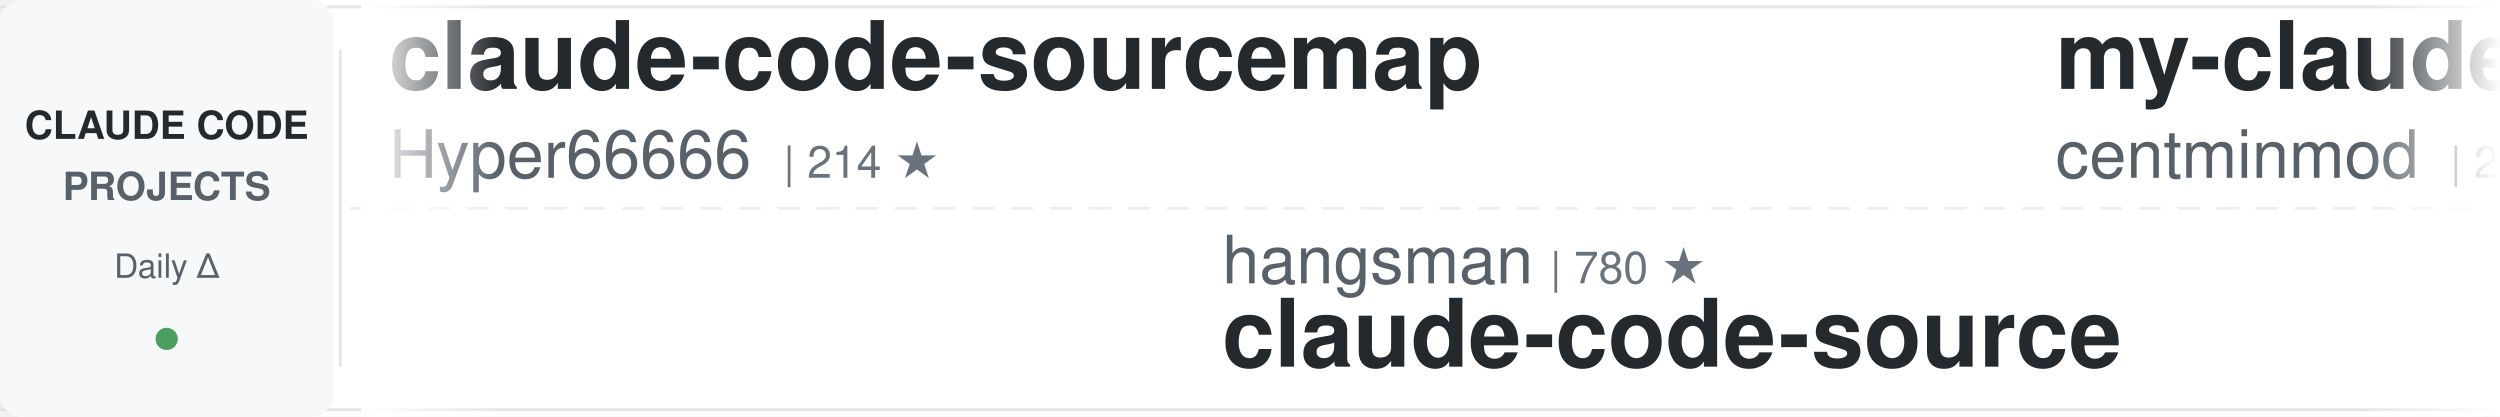
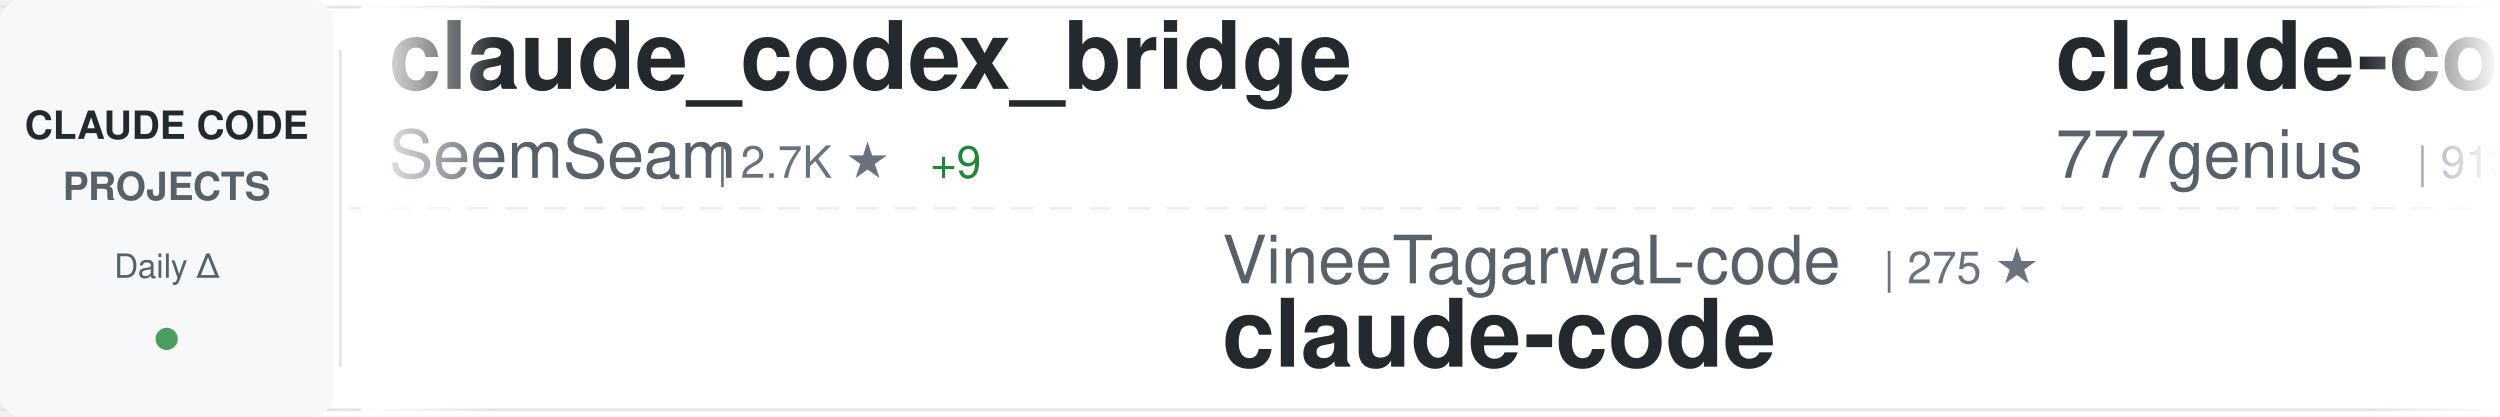
<svg xmlns="http://www.w3.org/2000/svg" width="900" height="150">
  <defs>
    <linearGradient id="awesomeLeftFade" x1="0%" y1="0%" x2="100%" y2="0%">
      <stop offset="0%" style="stop-color:#ffffff;stop-opacity:1" />
      <stop offset="100%" style="stop-color:#ffffff;stop-opacity:0" />
    </linearGradient>
    <linearGradient id="awesomeRightFade" x1="0%" y1="0%" x2="100%" y2="0%">
      <stop offset="0%" style="stop-color:#ffffff;stop-opacity:0" />
      <stop offset="100%" style="stop-color:#ffffff;stop-opacity:1" />
    </linearGradient>
  </defs>
  <rect width="900" height="150" fill="#ffffff" rx="8" />
  <rect x="0" y="2" width="900" height="1" fill="#e1e4e8" />
  <rect x="0" y="147" width="900" height="1" fill="#e1e4e8" />
  <line x1="0" y1="75" x2="900" y2="75" stroke="#e1e4e8" stroke-width="1" stroke-dasharray="8 6" opacity="0.6" />
  <rect x="0" y="0" width="120" height="150" fill="#f6f8fa" rx="8" />
  <text x="60" y="50" font-family="-apple-system, BlinkMacSystemFont, 'Segoe UI', Helvetica, Arial, sans-serif" font-size="14" font-weight="600" fill="#24292e" text-anchor="middle">CLAUDE CODE</text>
  <text x="60" y="72" font-family="-apple-system, BlinkMacSystemFont, 'Segoe UI', Helvetica, Arial, sans-serif" font-size="14" font-weight="600" fill="#586069" text-anchor="middle">PROJECTS</text>
  <text x="60" y="100" font-family="-apple-system, BlinkMacSystemFont, 'Segoe UI', Helvetica, Arial, sans-serif" font-size="12" font-weight="500" fill="#586069" text-anchor="middle">Daily Δ</text>
  <circle cx="60" cy="122" r="4" fill="#22863a" opacity="0.8" />
  <rect x="122" y="18" width="1" height="114" fill="#e1e4e8" />
  <clipPath id="awesomeTickerClip">
    <rect x="130" y="0" width="770" height="150" />
  </clipPath>
  <g clip-path="url(#awesomeTickerClip)">
    <g id="awesomeTickerItems">
      <animateTransform attributeName="transform" attributeType="XML" type="translate" from="0 0" to="-3000 0" dur="54s" repeatCount="indefinite" />
      <g transform="translate(0, 0)">
-         <text x="140" y="32" font-family="-apple-system, BlinkMacSystemFont, 'Segoe UI', Helvetica, Arial, sans-serif" font-size="34" font-weight="600" fill="#24292e">claude-code-sourcemap</text>
-         <text x="140" y="64" font-family="-apple-system, BlinkMacSystemFont, 'Segoe UI', Helvetica, Arial, sans-serif" font-size="24" font-weight="400" fill="#586069">Hyper66666</text>
-         <text x="282" y="64" font-family="-apple-system, BlinkMacSystemFont, 'Segoe UI', Helvetica, Arial, sans-serif" font-size="16" font-weight="500" fill="#6a737d">| 214 ★</text>
+         <text x="140" y="32" font-family="-apple-system, BlinkMacSystemFont, 'Segoe UI', Helvetica, Arial, sans-serif" font-size="34" font-weight="600" fill="#24292e">claude_codex_bridge</text>
+         <text x="140" y="64" font-family="-apple-system, BlinkMacSystemFont, 'Segoe UI', Helvetica, Arial, sans-serif" font-size="24" font-weight="400" fill="#586069">SeemSeam</text>
+         <text x="258" y="64" font-family="-apple-system, BlinkMacSystemFont, 'Segoe UI', Helvetica, Arial, sans-serif" font-size="16" font-weight="500" fill="#6a737d">| 2.7K ★</text>
+         <text x="335" y="64" font-family="-apple-system, BlinkMacSystemFont, 'Segoe UI', Helvetica, Arial, sans-serif" font-size="16" font-weight="500" fill="#22863a"> +9</text>
      </g>
      <g transform="translate(300, 0)">
-         <text x="140" y="102" font-family="-apple-system, BlinkMacSystemFont, 'Segoe UI', Helvetica, Arial, sans-serif" font-size="24" font-weight="400" fill="#586069">hangsman</text>
-         <text x="258" y="102" font-family="-apple-system, BlinkMacSystemFont, 'Segoe UI', Helvetica, Arial, sans-serif" font-size="16" font-weight="500" fill="#6a737d">| 780 ★</text>
-         <text x="140" y="132" font-family="-apple-system, BlinkMacSystemFont, 'Segoe UI', Helvetica, Arial, sans-serif" font-size="34" font-weight="600" fill="#24292e">claude-code-source</text>
+         <text x="140" y="102" font-family="-apple-system, BlinkMacSystemFont, 'Segoe UI', Helvetica, Arial, sans-serif" font-size="24" font-weight="400" fill="#586069">VineeTagarwaL-code</text>
+         <text x="378" y="102" font-family="-apple-system, BlinkMacSystemFont, 'Segoe UI', Helvetica, Arial, sans-serif" font-size="16" font-weight="500" fill="#6a737d">| 275 ★</text>
+         <text x="140" y="132" font-family="-apple-system, BlinkMacSystemFont, 'Segoe UI', Helvetica, Arial, sans-serif" font-size="34" font-weight="600" fill="#24292e">claude-code</text>
      </g>
      <g transform="translate(600, 0)">
-         <text x="140" y="32" font-family="-apple-system, BlinkMacSystemFont, 'Segoe UI', Helvetica, Arial, sans-serif" font-size="34" font-weight="600" fill="#24292e">my-claude-code-setup</text>
-         <text x="140" y="64" font-family="-apple-system, BlinkMacSystemFont, 'Segoe UI', Helvetica, Arial, sans-serif" font-size="24" font-weight="400" fill="#586069">centminmod</text>
-         <text x="282" y="64" font-family="-apple-system, BlinkMacSystemFont, 'Segoe UI', Helvetica, Arial, sans-serif" font-size="16" font-weight="500" fill="#6a737d">| 2.3K ★</text>
-         <text x="359" y="64" font-family="-apple-system, BlinkMacSystemFont, 'Segoe UI', Helvetica, Arial, sans-serif" font-size="16" font-weight="500" fill="#22863a"> +9</text>
+         <text x="140" y="32" font-family="-apple-system, BlinkMacSystemFont, 'Segoe UI', Helvetica, Arial, sans-serif" font-size="34" font-weight="600" fill="#24292e">claude-code-source-code</text>
+         <text x="140" y="64" font-family="-apple-system, BlinkMacSystemFont, 'Segoe UI', Helvetica, Arial, sans-serif" font-size="24" font-weight="400" fill="#586069">777genius</text>
+         <text x="270" y="64" font-family="-apple-system, BlinkMacSystemFont, 'Segoe UI', Helvetica, Arial, sans-serif" font-size="16" font-weight="500" fill="#6a737d">| 913 ★</text>
      </g>
      <g transform="translate(900, 0)">
-         <text x="140" y="102" font-family="-apple-system, BlinkMacSystemFont, 'Segoe UI', Helvetica, Arial, sans-serif" font-size="24" font-weight="400" fill="#586069">repowise-dev</text>
-         <text x="306" y="102" font-family="-apple-system, BlinkMacSystemFont, 'Segoe UI', Helvetica, Arial, sans-serif" font-size="16" font-weight="500" fill="#6a737d">| 1.0K ★</text>
-         <text x="383" y="102" font-family="-apple-system, BlinkMacSystemFont, 'Segoe UI', Helvetica, Arial, sans-serif" font-size="16" font-weight="500" fill="#22863a"> +6</text>
-         <text x="140" y="132" font-family="-apple-system, BlinkMacSystemFont, 'Segoe UI', Helvetica, Arial, sans-serif" font-size="34" font-weight="600" fill="#24292e">claude-code-prompts</text>
+         <text x="140" y="102" font-family="-apple-system, BlinkMacSystemFont, 'Segoe UI', Helvetica, Arial, sans-serif" font-size="24" font-weight="400" fill="#586069">fazxes</text>
+         <text x="234" y="102" font-family="-apple-system, BlinkMacSystemFont, 'Segoe UI', Helvetica, Arial, sans-serif" font-size="16" font-weight="500" fill="#6a737d">| 217 ★</text>
+         <text x="302" y="102" font-family="-apple-system, BlinkMacSystemFont, 'Segoe UI', Helvetica, Arial, sans-serif" font-size="16" font-weight="500" fill="#22863a"> +1</text>
+         <text x="140" y="132" font-family="-apple-system, BlinkMacSystemFont, 'Segoe UI', Helvetica, Arial, sans-serif" font-size="34" font-weight="600" fill="#24292e">Claude-code</text>
      </g>
      <g transform="translate(1200, 0)">
-         <text x="140" y="32" font-family="-apple-system, BlinkMacSystemFont, 'Segoe UI', Helvetica, Arial, sans-serif" font-size="34" font-weight="600" fill="#24292e">claude-code-rust</text>
-         <text x="140" y="64" font-family="-apple-system, BlinkMacSystemFont, 'Segoe UI', Helvetica, Arial, sans-serif" font-size="24" font-weight="400" fill="#586069">lorryjovens-hub</text>
-         <text x="342" y="64" font-family="-apple-system, BlinkMacSystemFont, 'Segoe UI', Helvetica, Arial, sans-serif" font-size="16" font-weight="500" fill="#6a737d">| 1.6K ★</text>
-         <text x="419" y="64" font-family="-apple-system, BlinkMacSystemFont, 'Segoe UI', Helvetica, Arial, sans-serif" font-size="16" font-weight="500" fill="#22863a"> +3</text>
+         <text x="140" y="32" font-family="-apple-system, BlinkMacSystemFont, 'Segoe UI', Helvetica, Arial, sans-serif" font-size="34" font-weight="600" fill="#24292e">claude-code-sub-agents</text>
+         <text x="140" y="64" font-family="-apple-system, BlinkMacSystemFont, 'Segoe UI', Helvetica, Arial, sans-serif" font-size="24" font-weight="400" fill="#586069">lst97</text>
+         <text x="222" y="64" font-family="-apple-system, BlinkMacSystemFont, 'Segoe UI', Helvetica, Arial, sans-serif" font-size="16" font-weight="500" fill="#6a737d">| 1.6K ★</text>
      </g>
      <g transform="translate(1500, 0)">
-         <text x="140" y="102" font-family="-apple-system, BlinkMacSystemFont, 'Segoe UI', Helvetica, Arial, sans-serif" font-size="24" font-weight="400" fill="#586069">shareAI-lab</text>
-         <text x="294" y="102" font-family="-apple-system, BlinkMacSystemFont, 'Segoe UI', Helvetica, Arial, sans-serif" font-size="16" font-weight="500" fill="#6a737d">| 61.6K ★</text>
-         <text x="380" y="102" font-family="-apple-system, BlinkMacSystemFont, 'Segoe UI', Helvetica, Arial, sans-serif" font-size="16" font-weight="500" fill="#22863a"> +221</text>
-         <text x="140" y="132" font-family="-apple-system, BlinkMacSystemFont, 'Segoe UI', Helvetica, Arial, sans-serif" font-size="34" font-weight="600" fill="#24292e">learn-claude-code</text>
+         <text x="140" y="102" font-family="-apple-system, BlinkMacSystemFont, 'Segoe UI', Helvetica, Arial, sans-serif" font-size="24" font-weight="400" fill="#586069">Piebald-AI</text>
+         <text x="282" y="102" font-family="-apple-system, BlinkMacSystemFont, 'Segoe UI', Helvetica, Arial, sans-serif" font-size="16" font-weight="500" fill="#6a737d">| 10.4K ★</text>
+         <text x="368" y="102" font-family="-apple-system, BlinkMacSystemFont, 'Segoe UI', Helvetica, Arial, sans-serif" font-size="16" font-weight="500" fill="#22863a"> +27</text>
+         <text x="140" y="132" font-family="-apple-system, BlinkMacSystemFont, 'Segoe UI', Helvetica, Arial, sans-serif" font-size="34" font-weight="600" fill="#24292e">claude-code-system-promp...</text>
      </g>
      <g transform="translate(1800, 0)">
-         <text x="140" y="32" font-family="-apple-system, BlinkMacSystemFont, 'Segoe UI', Helvetica, Arial, sans-serif" font-size="34" font-weight="600" fill="#24292e">claude-code</text>
-         <text x="140" y="64" font-family="-apple-system, BlinkMacSystemFont, 'Segoe UI', Helvetica, Arial, sans-serif" font-size="24" font-weight="400" fill="#586069">tanbiralam</text>
-         <text x="282" y="64" font-family="-apple-system, BlinkMacSystemFont, 'Segoe UI', Helvetica, Arial, sans-serif" font-size="16" font-weight="500" fill="#6a737d">| 1.7K ★</text>
-         <text x="359" y="64" font-family="-apple-system, BlinkMacSystemFont, 'Segoe UI', Helvetica, Arial, sans-serif" font-size="16" font-weight="500" fill="#22863a"> +5</text>
+         <text x="140" y="32" font-family="-apple-system, BlinkMacSystemFont, 'Segoe UI', Helvetica, Arial, sans-serif" font-size="34" font-weight="600" fill="#24292e">ClaudeCodeAgents</text>
+         <text x="140" y="64" font-family="-apple-system, BlinkMacSystemFont, 'Segoe UI', Helvetica, Arial, sans-serif" font-size="24" font-weight="400" fill="#586069">darcyegb</text>
+         <text x="258" y="64" font-family="-apple-system, BlinkMacSystemFont, 'Segoe UI', Helvetica, Arial, sans-serif" font-size="16" font-weight="500" fill="#6a737d">| 700 ★</text>
      </g>
      <g transform="translate(2100, 0)">
-         <text x="140" y="102" font-family="-apple-system, BlinkMacSystemFont, 'Segoe UI', Helvetica, Arial, sans-serif" font-size="24" font-weight="400" fill="#586069">fuergaosi233</text>
-         <text x="306" y="102" font-family="-apple-system, BlinkMacSystemFont, 'Segoe UI', Helvetica, Arial, sans-serif" font-size="16" font-weight="500" fill="#6a737d">| 2.6K ★</text>
-         <text x="383" y="102" font-family="-apple-system, BlinkMacSystemFont, 'Segoe UI', Helvetica, Arial, sans-serif" font-size="16" font-weight="500" fill="#22863a"> +2</text>
-         <text x="140" y="132" font-family="-apple-system, BlinkMacSystemFont, 'Segoe UI', Helvetica, Arial, sans-serif" font-size="34" font-weight="600" fill="#24292e">claude-code-proxy</text>
+         <text x="140" y="102" font-family="-apple-system, BlinkMacSystemFont, 'Segoe UI', Helvetica, Arial, sans-serif" font-size="24" font-weight="400" fill="#586069">Alishahryar1</text>
+         <text x="306" y="102" font-family="-apple-system, BlinkMacSystemFont, 'Segoe UI', Helvetica, Arial, sans-serif" font-size="16" font-weight="500" fill="#6a737d">| 27.1K ★</text>
+         <text x="392" y="102" font-family="-apple-system, BlinkMacSystemFont, 'Segoe UI', Helvetica, Arial, sans-serif" font-size="16" font-weight="500" fill="#22863a"> +465</text>
+         <text x="140" y="132" font-family="-apple-system, BlinkMacSystemFont, 'Segoe UI', Helvetica, Arial, sans-serif" font-size="34" font-weight="600" fill="#24292e">free-claude-code</text>
      </g>
      <g transform="translate(2400, 0)">
-         <text x="140" y="32" font-family="-apple-system, BlinkMacSystemFont, 'Segoe UI', Helvetica, Arial, sans-serif" font-size="34" font-weight="600" fill="#24292e">claude-code-guide</text>
-         <text x="140" y="64" font-family="-apple-system, BlinkMacSystemFont, 'Segoe UI', Helvetica, Arial, sans-serif" font-size="24" font-weight="400" fill="#586069">Cranot</text>
-         <text x="234" y="64" font-family="-apple-system, BlinkMacSystemFont, 'Segoe UI', Helvetica, Arial, sans-serif" font-size="16" font-weight="500" fill="#6a737d">| 2.8K ★</text>
-         <text x="311" y="64" font-family="-apple-system, BlinkMacSystemFont, 'Segoe UI', Helvetica, Arial, sans-serif" font-size="16" font-weight="500" fill="#22863a"> +1</text>
+         <text x="140" y="32" font-family="-apple-system, BlinkMacSystemFont, 'Segoe UI', Helvetica, Arial, sans-serif" font-size="34" font-weight="600" fill="#24292e">claude-code-hooks-master...</text>
+         <text x="140" y="64" font-family="-apple-system, BlinkMacSystemFont, 'Segoe UI', Helvetica, Arial, sans-serif" font-size="24" font-weight="400" fill="#586069">disler</text>
+         <text x="234" y="64" font-family="-apple-system, BlinkMacSystemFont, 'Segoe UI', Helvetica, Arial, sans-serif" font-size="16" font-weight="500" fill="#6a737d">| 3.7K ★</text>
+         <text x="311" y="64" font-family="-apple-system, BlinkMacSystemFont, 'Segoe UI', Helvetica, Arial, sans-serif" font-size="16" font-weight="500" fill="#22863a"> +2</text>
      </g>
      <g transform="translate(2700, 0)">
-         <text x="140" y="102" font-family="-apple-system, BlinkMacSystemFont, 'Segoe UI', Helvetica, Arial, sans-serif" font-size="24" font-weight="400" fill="#586069">wanshuiyin</text>
-         <text x="282" y="102" font-family="-apple-system, BlinkMacSystemFont, 'Segoe UI', Helvetica, Arial, sans-serif" font-size="16" font-weight="500" fill="#6a737d">| 10.2K ★</text>
-         <text x="368" y="102" font-family="-apple-system, BlinkMacSystemFont, 'Segoe UI', Helvetica, Arial, sans-serif" font-size="16" font-weight="500" fill="#22863a"> +121</text>
-         <text x="140" y="132" font-family="-apple-system, BlinkMacSystemFont, 'Segoe UI', Helvetica, Arial, sans-serif" font-size="34" font-weight="600" fill="#24292e">Auto-claude-code-researc...</text>
+         <text x="140" y="102" font-family="-apple-system, BlinkMacSystemFont, 'Segoe UI', Helvetica, Arial, sans-serif" font-size="24" font-weight="400" fill="#586069">shanraisshan</text>
+         <text x="306" y="102" font-family="-apple-system, BlinkMacSystemFont, 'Segoe UI', Helvetica, Arial, sans-serif" font-size="16" font-weight="500" fill="#6a737d">| 54.1K ★</text>
+         <text x="392" y="102" font-family="-apple-system, BlinkMacSystemFont, 'Segoe UI', Helvetica, Arial, sans-serif" font-size="16" font-weight="500" fill="#22863a"> +152</text>
+         <text x="140" y="132" font-family="-apple-system, BlinkMacSystemFont, 'Segoe UI', Helvetica, Arial, sans-serif" font-size="34" font-weight="600" fill="#24292e">claude-code-best-practic...</text>
      </g>
      <g transform="translate(3000, 0)">
-         <text x="140" y="32" font-family="-apple-system, BlinkMacSystemFont, 'Segoe UI', Helvetica, Arial, sans-serif" font-size="34" font-weight="600" fill="#24292e">claude-code-sourcemap</text>
-         <text x="140" y="64" font-family="-apple-system, BlinkMacSystemFont, 'Segoe UI', Helvetica, Arial, sans-serif" font-size="24" font-weight="400" fill="#586069">Hyper66666</text>
-         <text x="282" y="64" font-family="-apple-system, BlinkMacSystemFont, 'Segoe UI', Helvetica, Arial, sans-serif" font-size="16" font-weight="500" fill="#6a737d">| 214 ★</text>
+         <text x="140" y="32" font-family="-apple-system, BlinkMacSystemFont, 'Segoe UI', Helvetica, Arial, sans-serif" font-size="34" font-weight="600" fill="#24292e">claude_codex_bridge</text>
+         <text x="140" y="64" font-family="-apple-system, BlinkMacSystemFont, 'Segoe UI', Helvetica, Arial, sans-serif" font-size="24" font-weight="400" fill="#586069">SeemSeam</text>
+         <text x="258" y="64" font-family="-apple-system, BlinkMacSystemFont, 'Segoe UI', Helvetica, Arial, sans-serif" font-size="16" font-weight="500" fill="#6a737d">| 2.7K ★</text>
+         <text x="335" y="64" font-family="-apple-system, BlinkMacSystemFont, 'Segoe UI', Helvetica, Arial, sans-serif" font-size="16" font-weight="500" fill="#22863a"> +9</text>
      </g>
      <g transform="translate(3300, 0)">
-         <text x="140" y="102" font-family="-apple-system, BlinkMacSystemFont, 'Segoe UI', Helvetica, Arial, sans-serif" font-size="24" font-weight="400" fill="#586069">hangsman</text>
-         <text x="258" y="102" font-family="-apple-system, BlinkMacSystemFont, 'Segoe UI', Helvetica, Arial, sans-serif" font-size="16" font-weight="500" fill="#6a737d">| 780 ★</text>
-         <text x="140" y="132" font-family="-apple-system, BlinkMacSystemFont, 'Segoe UI', Helvetica, Arial, sans-serif" font-size="34" font-weight="600" fill="#24292e">claude-code-source</text>
+         <text x="140" y="102" font-family="-apple-system, BlinkMacSystemFont, 'Segoe UI', Helvetica, Arial, sans-serif" font-size="24" font-weight="400" fill="#586069">VineeTagarwaL-code</text>
+         <text x="378" y="102" font-family="-apple-system, BlinkMacSystemFont, 'Segoe UI', Helvetica, Arial, sans-serif" font-size="16" font-weight="500" fill="#6a737d">| 275 ★</text>
+         <text x="140" y="132" font-family="-apple-system, BlinkMacSystemFont, 'Segoe UI', Helvetica, Arial, sans-serif" font-size="34" font-weight="600" fill="#24292e">claude-code</text>
      </g>
      <g transform="translate(3600, 0)">
-         <text x="140" y="32" font-family="-apple-system, BlinkMacSystemFont, 'Segoe UI', Helvetica, Arial, sans-serif" font-size="34" font-weight="600" fill="#24292e">my-claude-code-setup</text>
-         <text x="140" y="64" font-family="-apple-system, BlinkMacSystemFont, 'Segoe UI', Helvetica, Arial, sans-serif" font-size="24" font-weight="400" fill="#586069">centminmod</text>
-         <text x="282" y="64" font-family="-apple-system, BlinkMacSystemFont, 'Segoe UI', Helvetica, Arial, sans-serif" font-size="16" font-weight="500" fill="#6a737d">| 2.3K ★</text>
-         <text x="359" y="64" font-family="-apple-system, BlinkMacSystemFont, 'Segoe UI', Helvetica, Arial, sans-serif" font-size="16" font-weight="500" fill="#22863a"> +9</text>
+         <text x="140" y="32" font-family="-apple-system, BlinkMacSystemFont, 'Segoe UI', Helvetica, Arial, sans-serif" font-size="34" font-weight="600" fill="#24292e">claude-code-source-code</text>
+         <text x="140" y="64" font-family="-apple-system, BlinkMacSystemFont, 'Segoe UI', Helvetica, Arial, sans-serif" font-size="24" font-weight="400" fill="#586069">777genius</text>
+         <text x="270" y="64" font-family="-apple-system, BlinkMacSystemFont, 'Segoe UI', Helvetica, Arial, sans-serif" font-size="16" font-weight="500" fill="#6a737d">| 913 ★</text>
      </g>
      <g transform="translate(3900, 0)">
-         <text x="140" y="102" font-family="-apple-system, BlinkMacSystemFont, 'Segoe UI', Helvetica, Arial, sans-serif" font-size="24" font-weight="400" fill="#586069">repowise-dev</text>
-         <text x="306" y="102" font-family="-apple-system, BlinkMacSystemFont, 'Segoe UI', Helvetica, Arial, sans-serif" font-size="16" font-weight="500" fill="#6a737d">| 1.0K ★</text>
-         <text x="383" y="102" font-family="-apple-system, BlinkMacSystemFont, 'Segoe UI', Helvetica, Arial, sans-serif" font-size="16" font-weight="500" fill="#22863a"> +6</text>
-         <text x="140" y="132" font-family="-apple-system, BlinkMacSystemFont, 'Segoe UI', Helvetica, Arial, sans-serif" font-size="34" font-weight="600" fill="#24292e">claude-code-prompts</text>
+         <text x="140" y="102" font-family="-apple-system, BlinkMacSystemFont, 'Segoe UI', Helvetica, Arial, sans-serif" font-size="24" font-weight="400" fill="#586069">fazxes</text>
+         <text x="234" y="102" font-family="-apple-system, BlinkMacSystemFont, 'Segoe UI', Helvetica, Arial, sans-serif" font-size="16" font-weight="500" fill="#6a737d">| 217 ★</text>
+         <text x="302" y="102" font-family="-apple-system, BlinkMacSystemFont, 'Segoe UI', Helvetica, Arial, sans-serif" font-size="16" font-weight="500" fill="#22863a"> +1</text>
+         <text x="140" y="132" font-family="-apple-system, BlinkMacSystemFont, 'Segoe UI', Helvetica, Arial, sans-serif" font-size="34" font-weight="600" fill="#24292e">Claude-code</text>
      </g>
    </g>
  </g>
  <rect x="130" y="0" width="50" height="150" fill="url(#awesomeLeftFade)" />
  <rect x="850" y="0" width="50" height="150" fill="url(#awesomeRightFade)" />
</svg>
